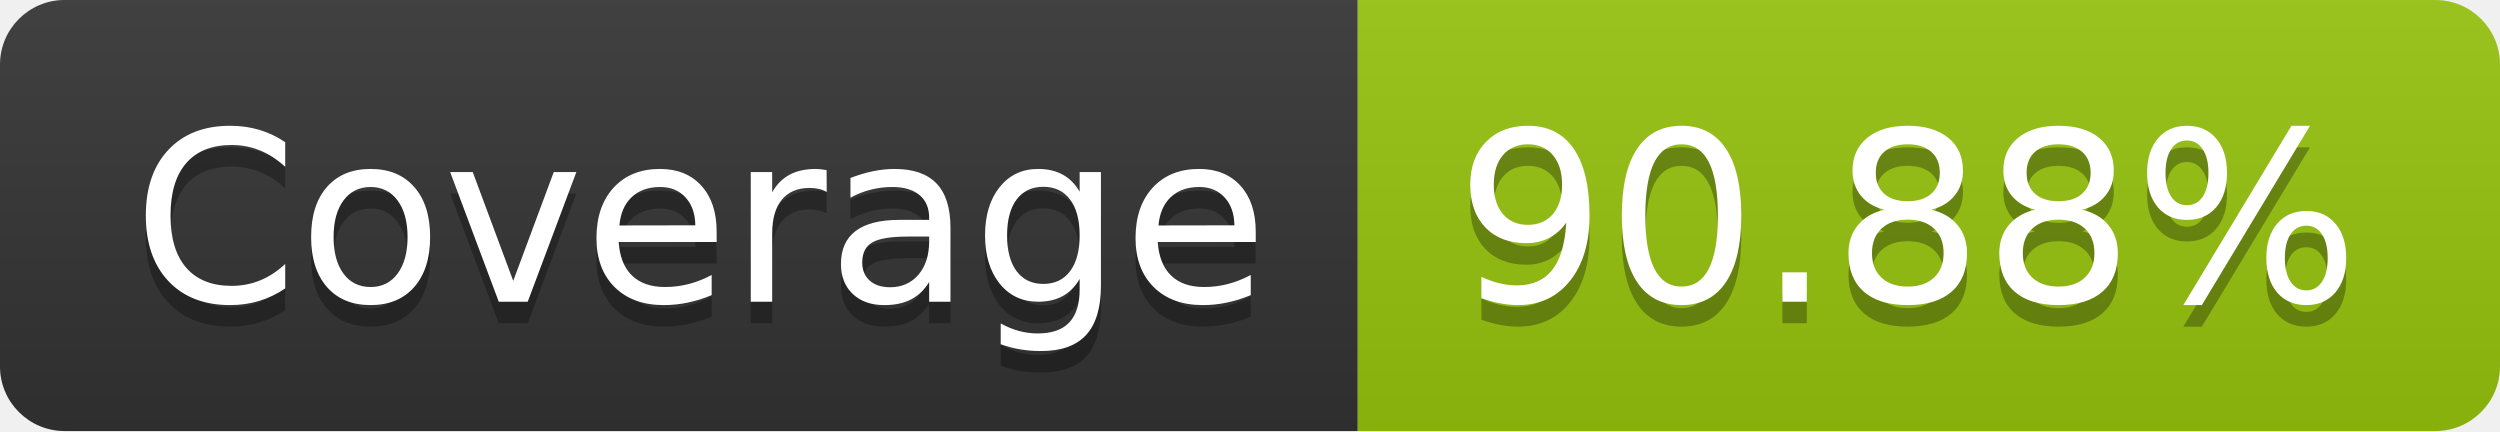
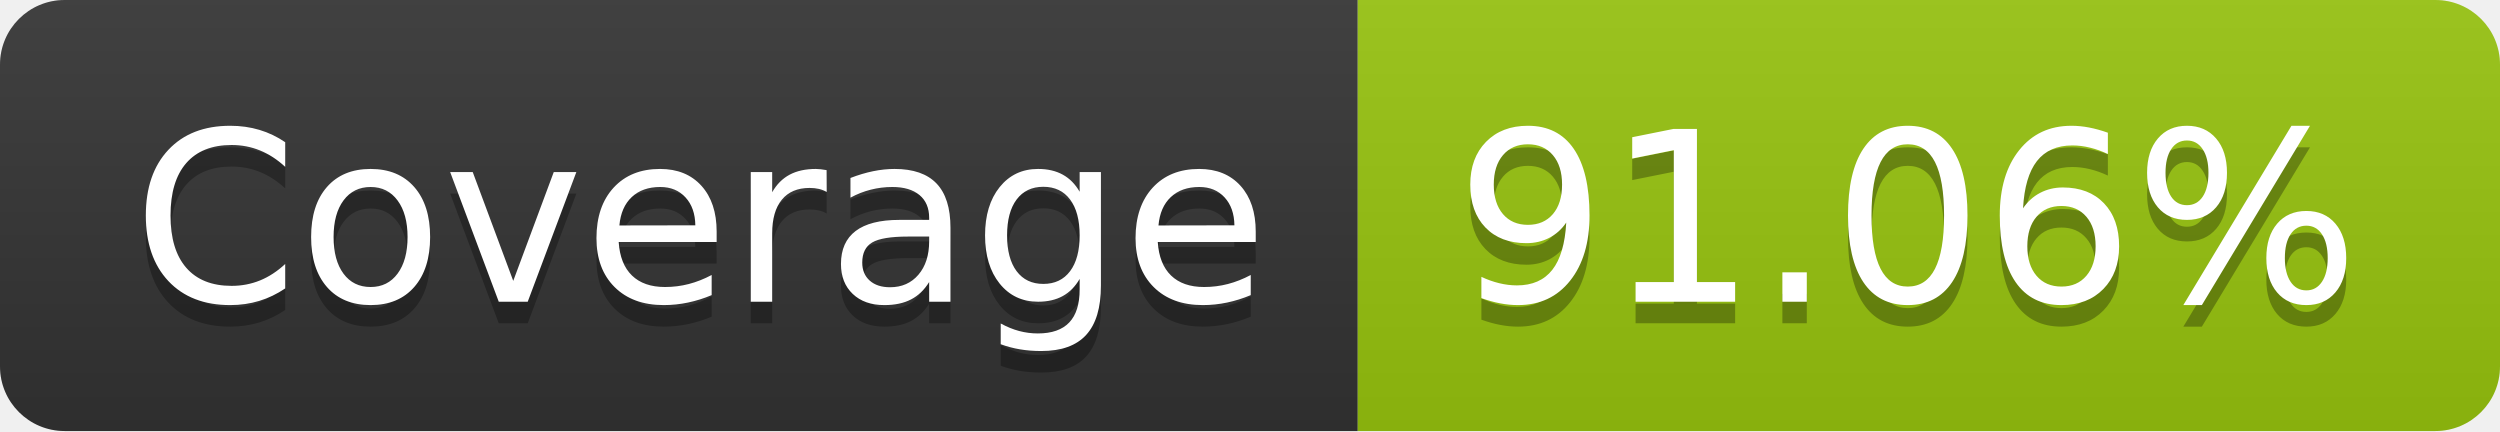
- <svg xmlns="http://www.w3.org/2000/svg" width="116" height="20" role="img" aria-label="Coverage: 90.88%">
+ <svg xmlns="http://www.w3.org/2000/svg" width="116" height="20" role="img" aria-label="Coverage: 91.06%">
  <linearGradient id="s" x2="0" y2="100%">
    <stop offset="0" stop-color="#bbb" stop-opacity=".1" />
    <stop offset="1" stop-opacity=".1" />
  </linearGradient>
  <clipPath id="r">
    <rect width="116" height="20" rx="3" fill="#fff" />
  </clipPath>
  <g clip-path="url(#r)">
    <rect width="63" height="20" fill="#333" />
    <rect x="63" width="53" height="20" fill="#97c40f" />
    <rect width="116" height="20" fill="url(#s)" />
  </g>
  <g fill="#fff" text-anchor="middle" font-family="Verdana,Geneva,DejaVu Sans,sans-serif" text-rendering="geometricPrecision" font-size="110">
    <text aria-hidden="true" x="325" y="150" fill="#010101" fill-opacity=".3" transform="scale(.1)" textLength="530">Coverage</text>
    <text x="325" y="140" transform="scale(.1)" fill="#fff" textLength="530">Coverage</text>
-     <text aria-hidden="true" x="885" y="150" fill="#010101" fill-opacity=".3" transform="scale(.1)" textLength="430">90.88%</text>
-     <text x="885" y="140" transform="scale(.1)" fill="#fff" textLength="430">90.88%</text>
+     <text aria-hidden="true" x="885" y="150" fill="#010101" fill-opacity=".3" transform="scale(.1)" textLength="430">91.06%</text>
+     <text x="885" y="140" transform="scale(.1)" fill="#fff" textLength="430">91.06%</text>
  </g>
</svg>
